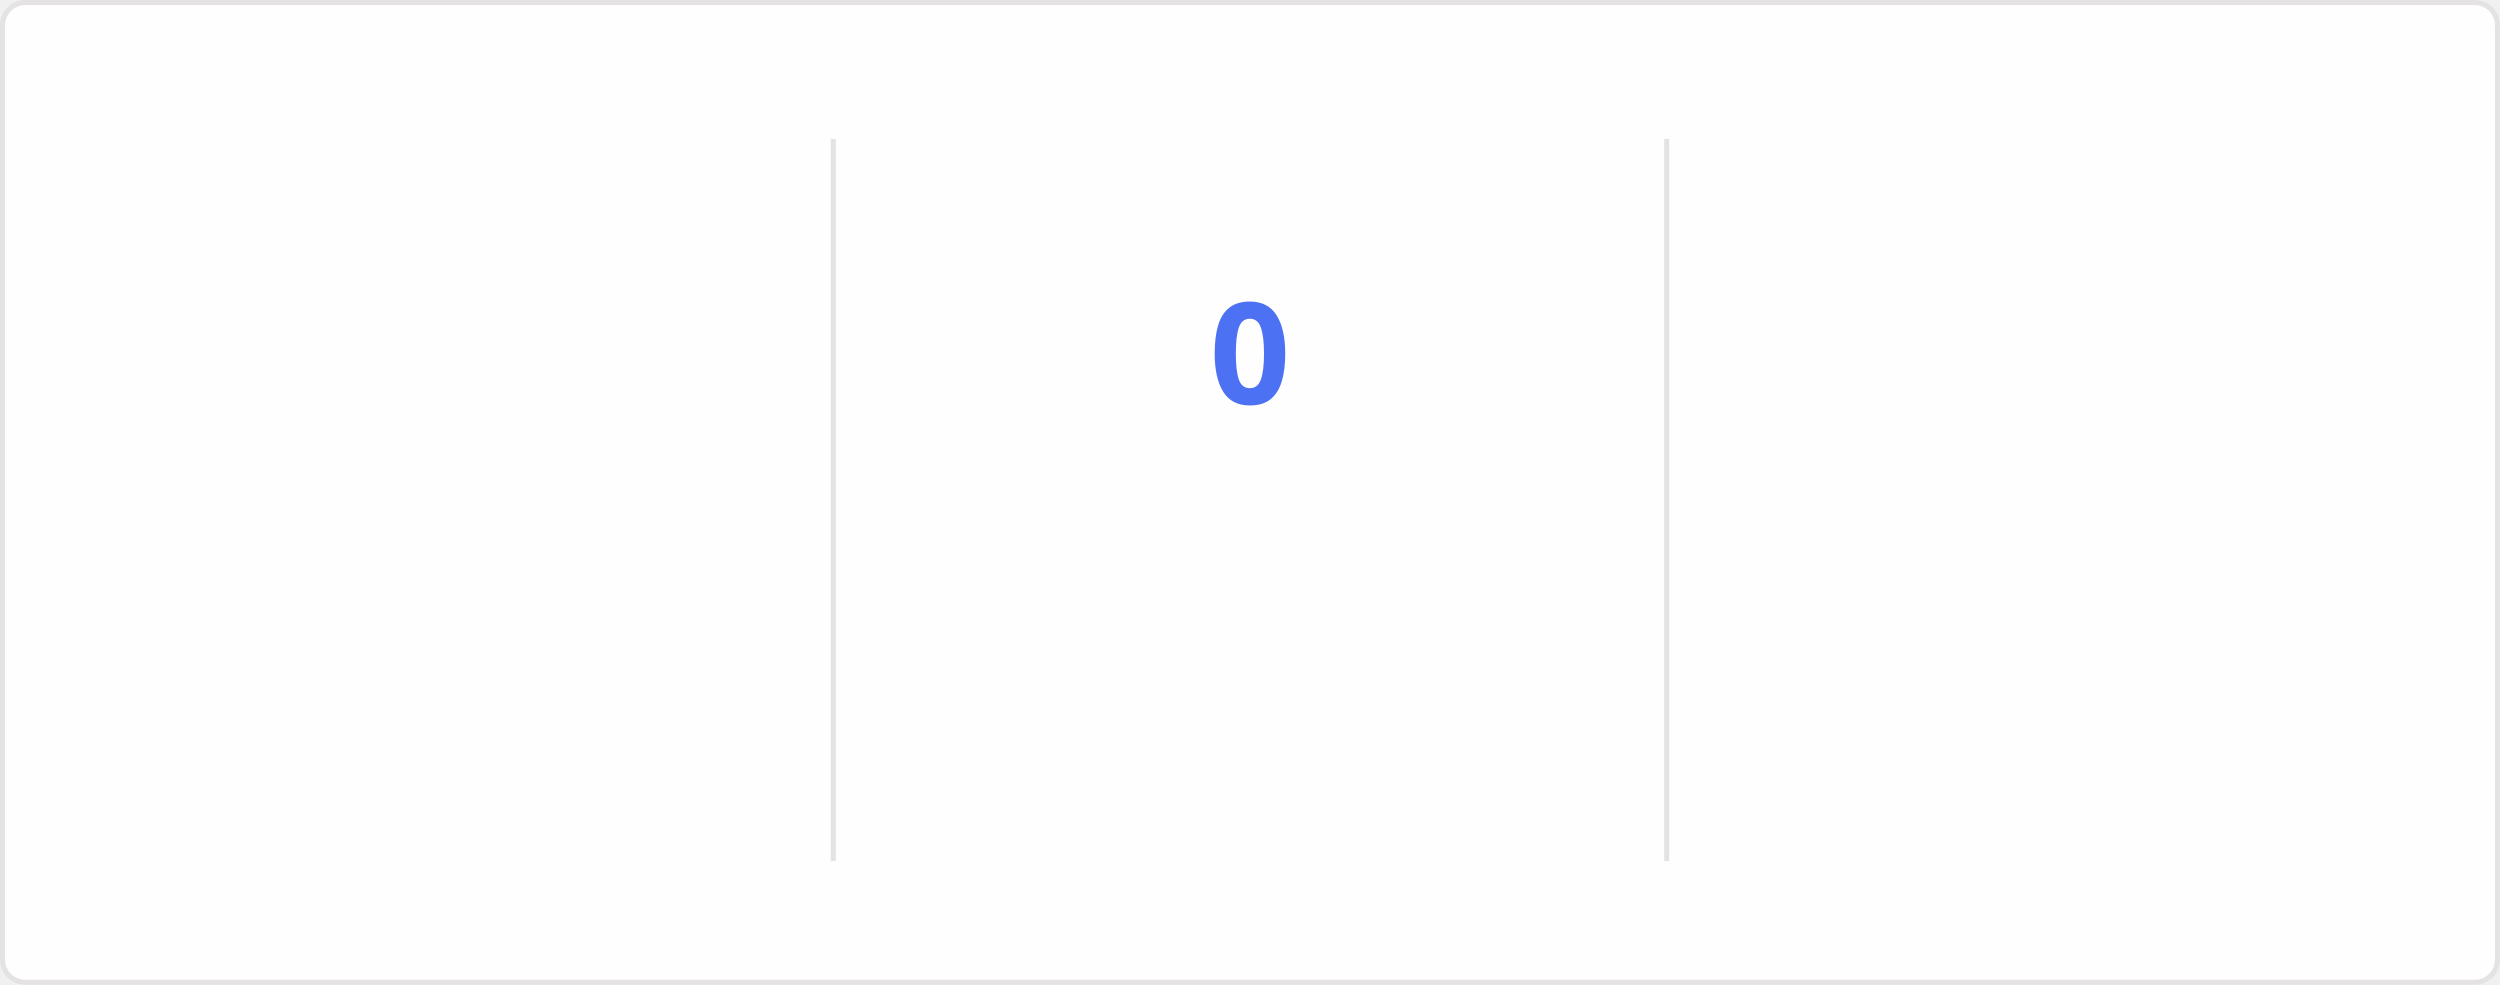
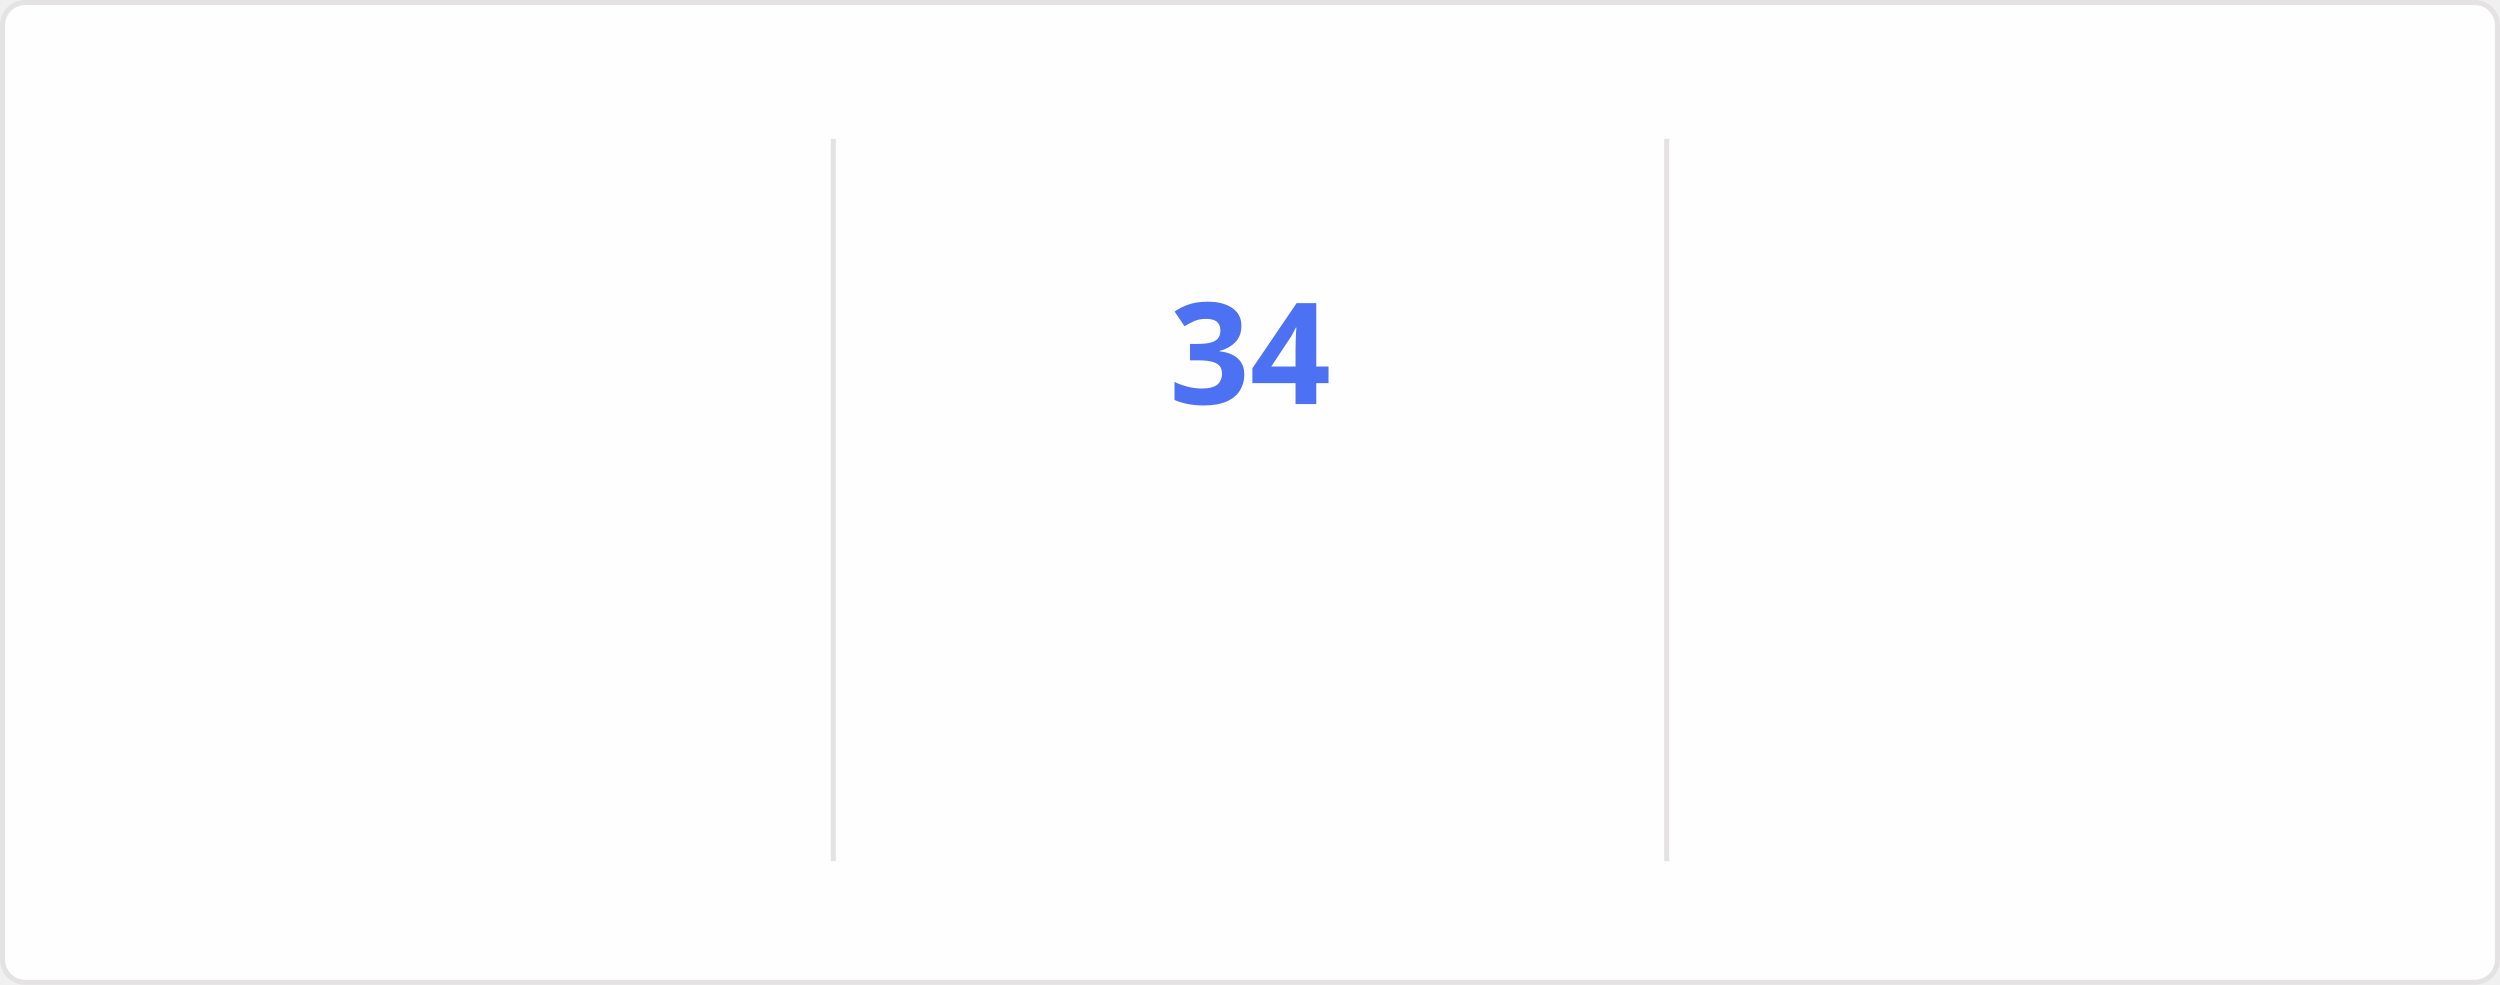
<svg xmlns="http://www.w3.org/2000/svg" style="isolation: isolate" viewBox="0 0 495 195" width="495px" height="195px" direction="ltr">
  <style>
    @keyframes currstreak {
      0% { font-size: 3px; opacity: 0.2; }
      80% { font-size: 34px; opacity: 1; }
      100% { font-size: 28px; opacity: 1; }
    }
    @keyframes fadein {
      0% { opacity: 0; }
      100% { opacity: 1; }
    }
    .big-number {
      font-family: "Segoe UI", Ubuntu, sans-serif;
      font-weight: 700;
      font-size: 28px;
      fill: #2f80ed;
    }
    .label {
      font-family: "Segoe UI", Ubuntu, sans-serif;
      font-weight: 400;
      font-size: 14px;
      fill: #2f80ed;
    }
    .range-text {
      font-family: "Segoe UI", Ubuntu, sans-serif;
      font-weight: 400;
      font-size: 12px;
      fill: #434d58;
    }
    .current-streak-num {
      font-family: "Segoe UI", Ubuntu, sans-serif;
      font-weight: 700;
      font-size: 28px;
      fill: #4c71f2;
    }</style>
  <defs>
    <clipPath id="outer_rectangle">
      <rect width="495" height="195" rx="4.5" />
    </clipPath>
    <mask id="mask_out_ring_behind_fire">
      <rect width="495" height="195" fill="white" />
      <ellipse id="mask-ellipse" cx="247.5" cy="32" rx="13" ry="18" fill="black" />
    </mask>
  </defs>
  <g clip-path="url(#outer_rectangle)">
    <g style="isolation: isolate">
      <rect fill="#fffefe" rx="4.5" x="0.5" y="0.5" width="494" height="194" stroke="#e4e2e2" />
    </g>
    <g style="isolation: isolate">
      <line x1="165" y1="28" x2="165" y2="170" vector-effect="non-scaling-stroke" stroke-width="1" stroke="#e4e2e2" stroke-linejoin="miter" stroke-linecap="square" stroke-miterlimit="3" />
      <line x1="330" y1="28" x2="330" y2="170" vector-effect="non-scaling-stroke" stroke-width="1" stroke="#e4e2e2" stroke-linejoin="miter" stroke-linecap="square" stroke-miterlimit="3" />
    </g>
    <g style="isolation: isolate">
      <g transform="translate(82.5, 48)">
        <text x="0" y="32" stroke-width="0" text-anchor="middle" class="big-number" style="opacity: 0; animation: fadein 0.5s linear forwards 0.6s">
            5.8K
          </text>
      </g>
      <g transform="translate(82.5, 84)">
        <text x="0" y="32" stroke-width="0" text-anchor="middle" class="label" style="opacity: 0; animation: fadein 0.5s linear forwards 0.7s">
            Total Contributions
          </text>
      </g>
      <g transform="translate(82.5, 114)">
        <text x="0" y="32" stroke-width="0" text-anchor="middle" class="range-text" style="opacity: 0; animation: fadein 0.5s linear forwards 0.8s">
            Aug 10 - Present
          </text>
      </g>
    </g>
    <g style="isolation: isolate">
      <g mask="url(#mask_out_ring_behind_fire)">
        <circle cx="247.5" cy="71" r="40" fill="none" stroke="#2f80ed" stroke-width="5" style="opacity: 0; animation: fadein 0.5s linear forwards 0.4s" />
      </g>
      <g transform="translate(247.5, 19.5)" stroke-opacity="0" style="opacity: 0; animation: fadein 0.5s linear forwards 0.6s">
        <path d="M -12 -0.5 L 15 -0.5 L 15 23.5 L -12 23.5 L -12 -0.5 Z" fill="none" />
        <path d="M 1.5 0.67 C 1.5 0.67 2.24 3.32 2.24 5.47 C 2.24 7.53 0.89 9.2 -1.17 9.2 C -3.23 9.2 -4.79 7.53 -4.79 5.47 L -4.76 5.11 C -6.78 7.51 -8 10.62 -8 13.99 C -8 18.41 -4.42 22 0 22 C 4.42 22 8 18.41 8 13.99 C 8 8.6 5.41 3.79 1.5 0.67 Z M -0.29 19 C -2.07 19 -3.51 17.6 -3.51 15.86 C -3.51 14.24 -2.46 13.1 -0.7 12.74 C 1.07 12.38 2.9 11.53 3.92 10.16 C 4.31 11.45 4.51 12.81 4.51 14.2 C 4.51 16.85 2.36 19 -0.29 19 Z" fill="#2f80ed" stroke-opacity="0" />
      </g>
      <g transform="translate(247.5, 48)">
        <text x="0" y="32" stroke-width="0" text-anchor="middle" class="current-streak-num" style="animation: currstreak 0.6s linear forwards">
-             0
+             34
          </text>
      </g>
      <g transform="translate(247.5, 108)">
        <text x="0" y="32" stroke-width="0" text-anchor="middle" class="label" style="opacity: 0; animation: fadein 0.5s linear forwards 0.9s">
            Current Streak
          </text>
      </g>
      <g transform="translate(247.5, 145)">
        <text x="0" y="21" stroke-width="0" text-anchor="middle" class="range-text" style="opacity: 0; animation: fadein 0.5s linear forwards 0.9s">
-             0 days
+             Jul 12 - Aug 14
          </text>
      </g>
    </g>
    <g style="isolation: isolate">
      <g transform="translate(412.5, 48)">
        <text x="0" y="32" stroke-width="0" text-anchor="middle" class="big-number" style="opacity: 0; animation: fadein 0.5s linear forwards 1.2s">
-             33
+             34
          </text>
      </g>
      <g transform="translate(412.5, 84)">
        <text x="0" y="32" stroke-width="0" text-anchor="middle" class="label" style="opacity: 0; animation: fadein 0.5s linear forwards 1.3s">
            Longest Streak
          </text>
      </g>
      <g transform="translate(412.5, 114)">
        <text x="0" y="32" stroke-width="0" text-anchor="middle" class="range-text" style="opacity: 0; animation: fadein 0.5s linear forwards 1.4s">
-             Jul 12 - Aug 13
+             Jul 12 - Aug 14
          </text>
      </g>
    </g>
  </g>
</svg>
